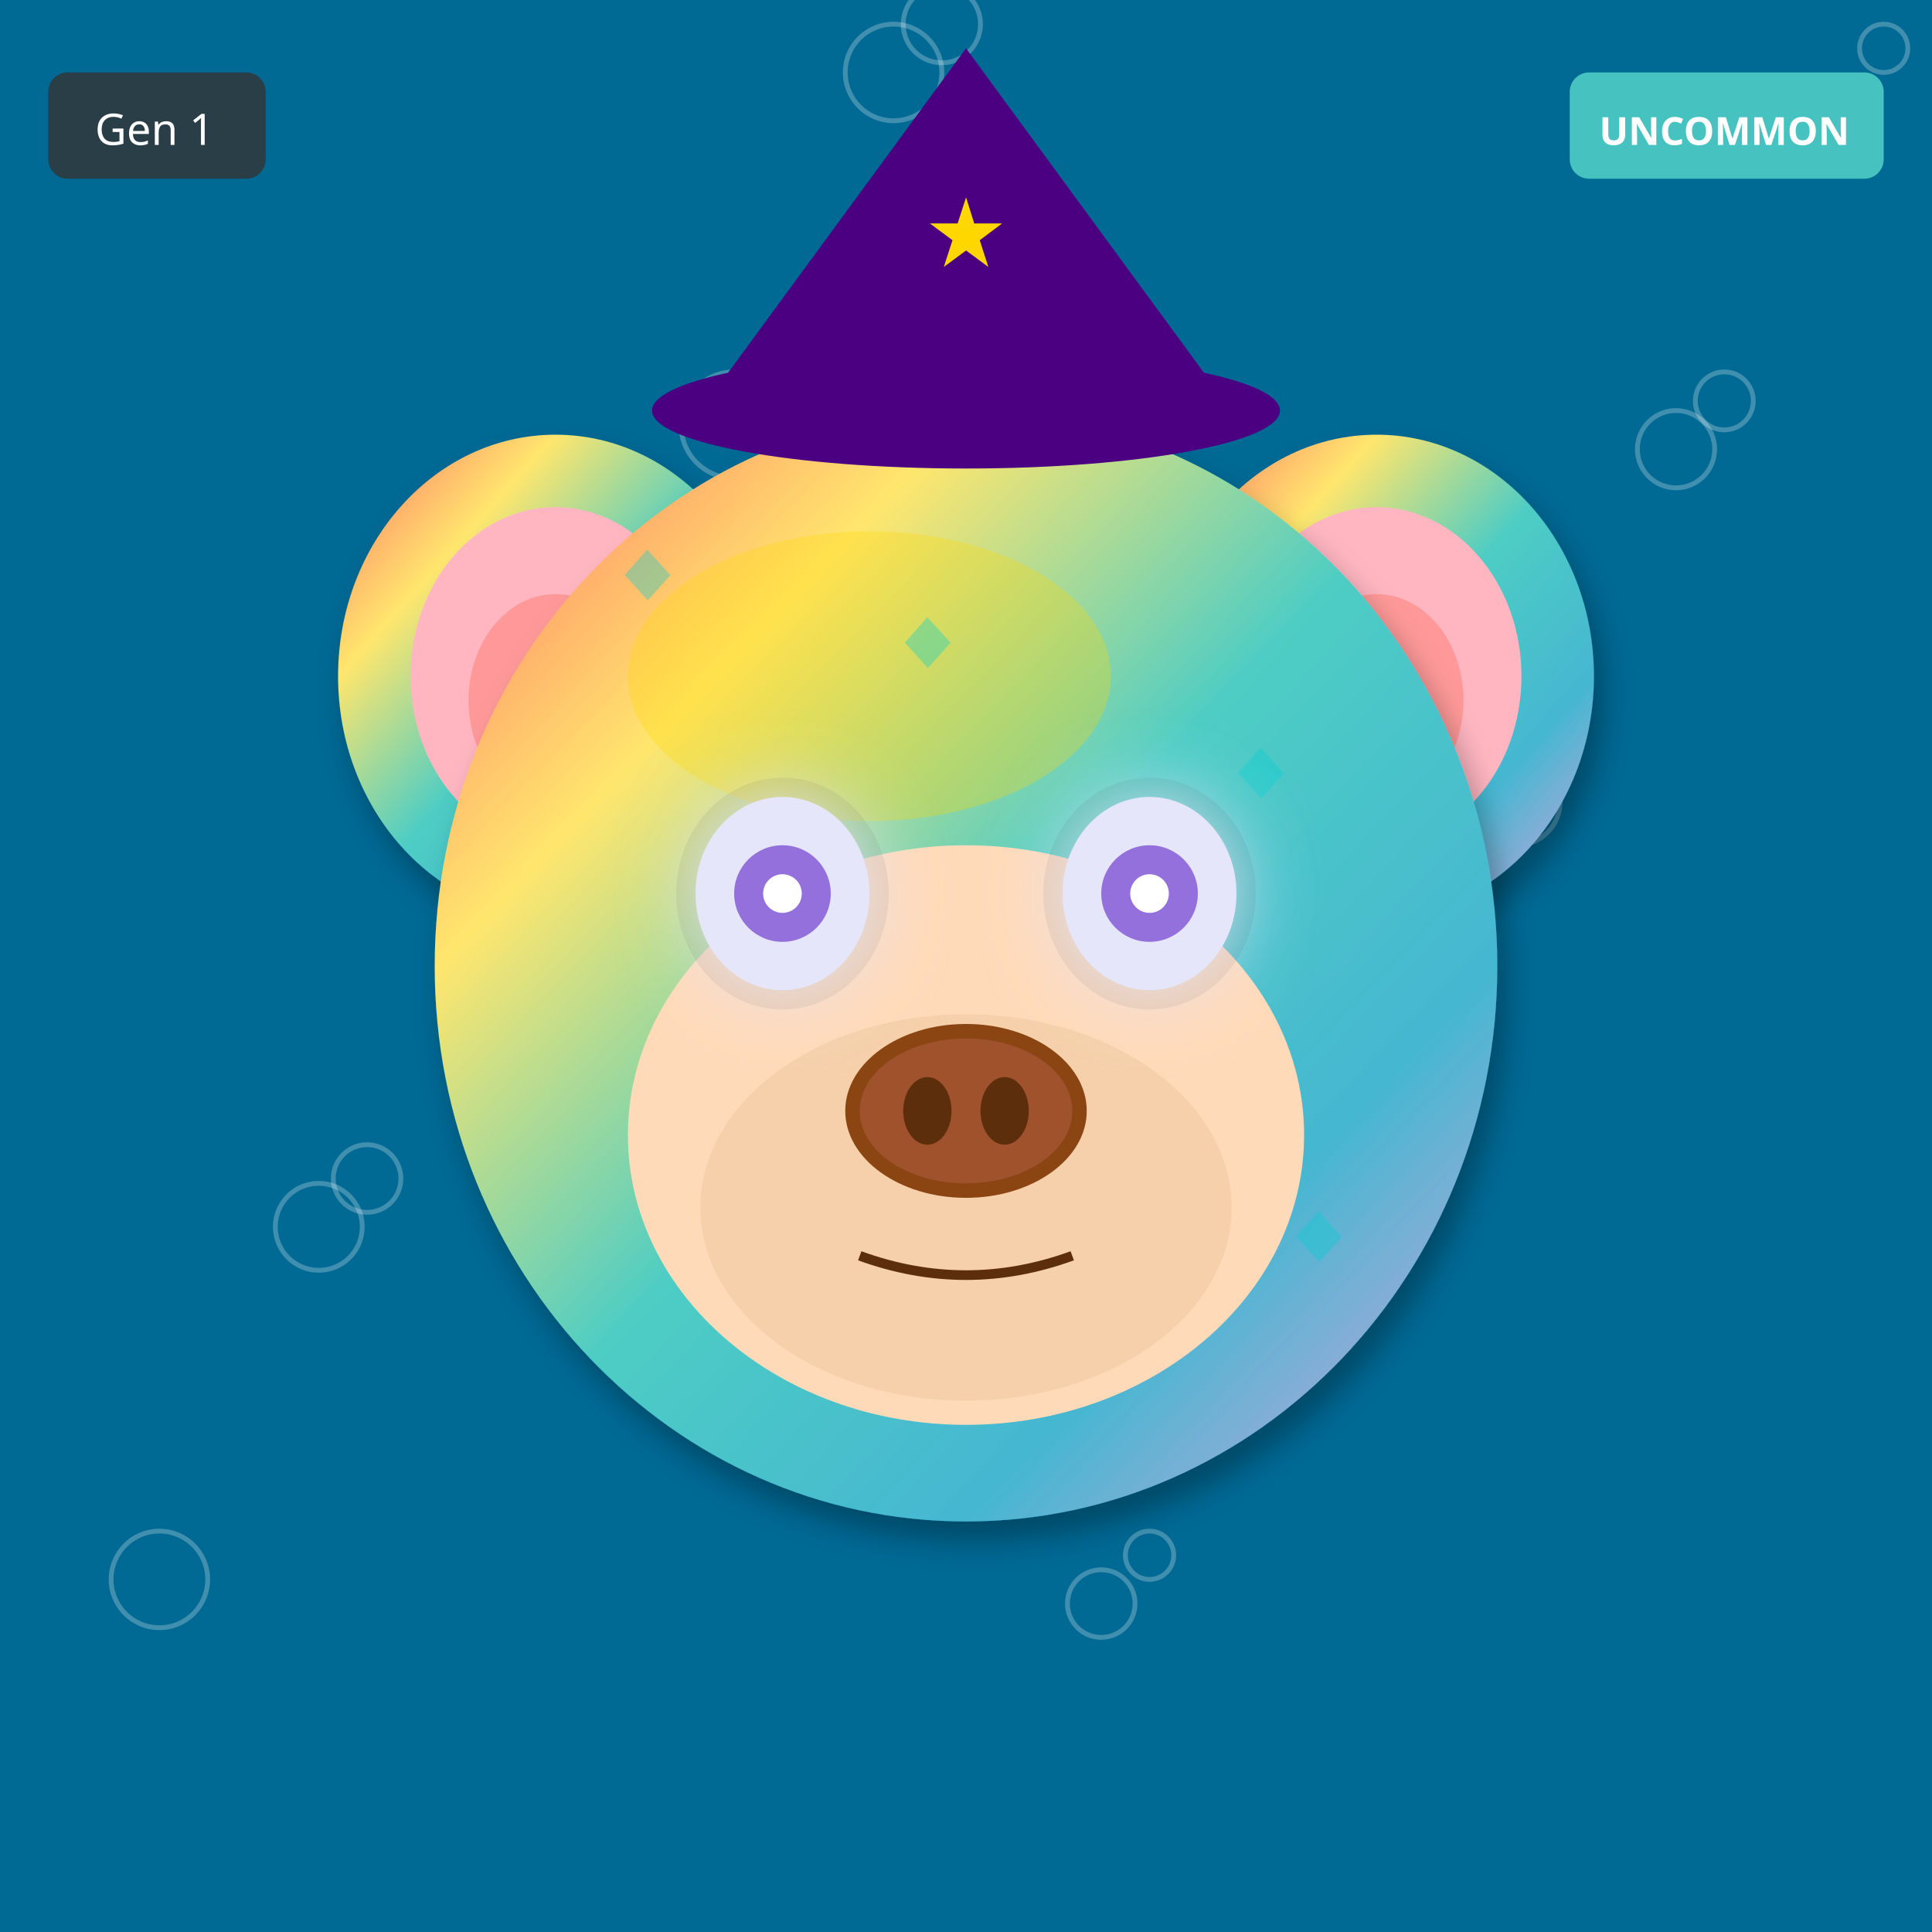
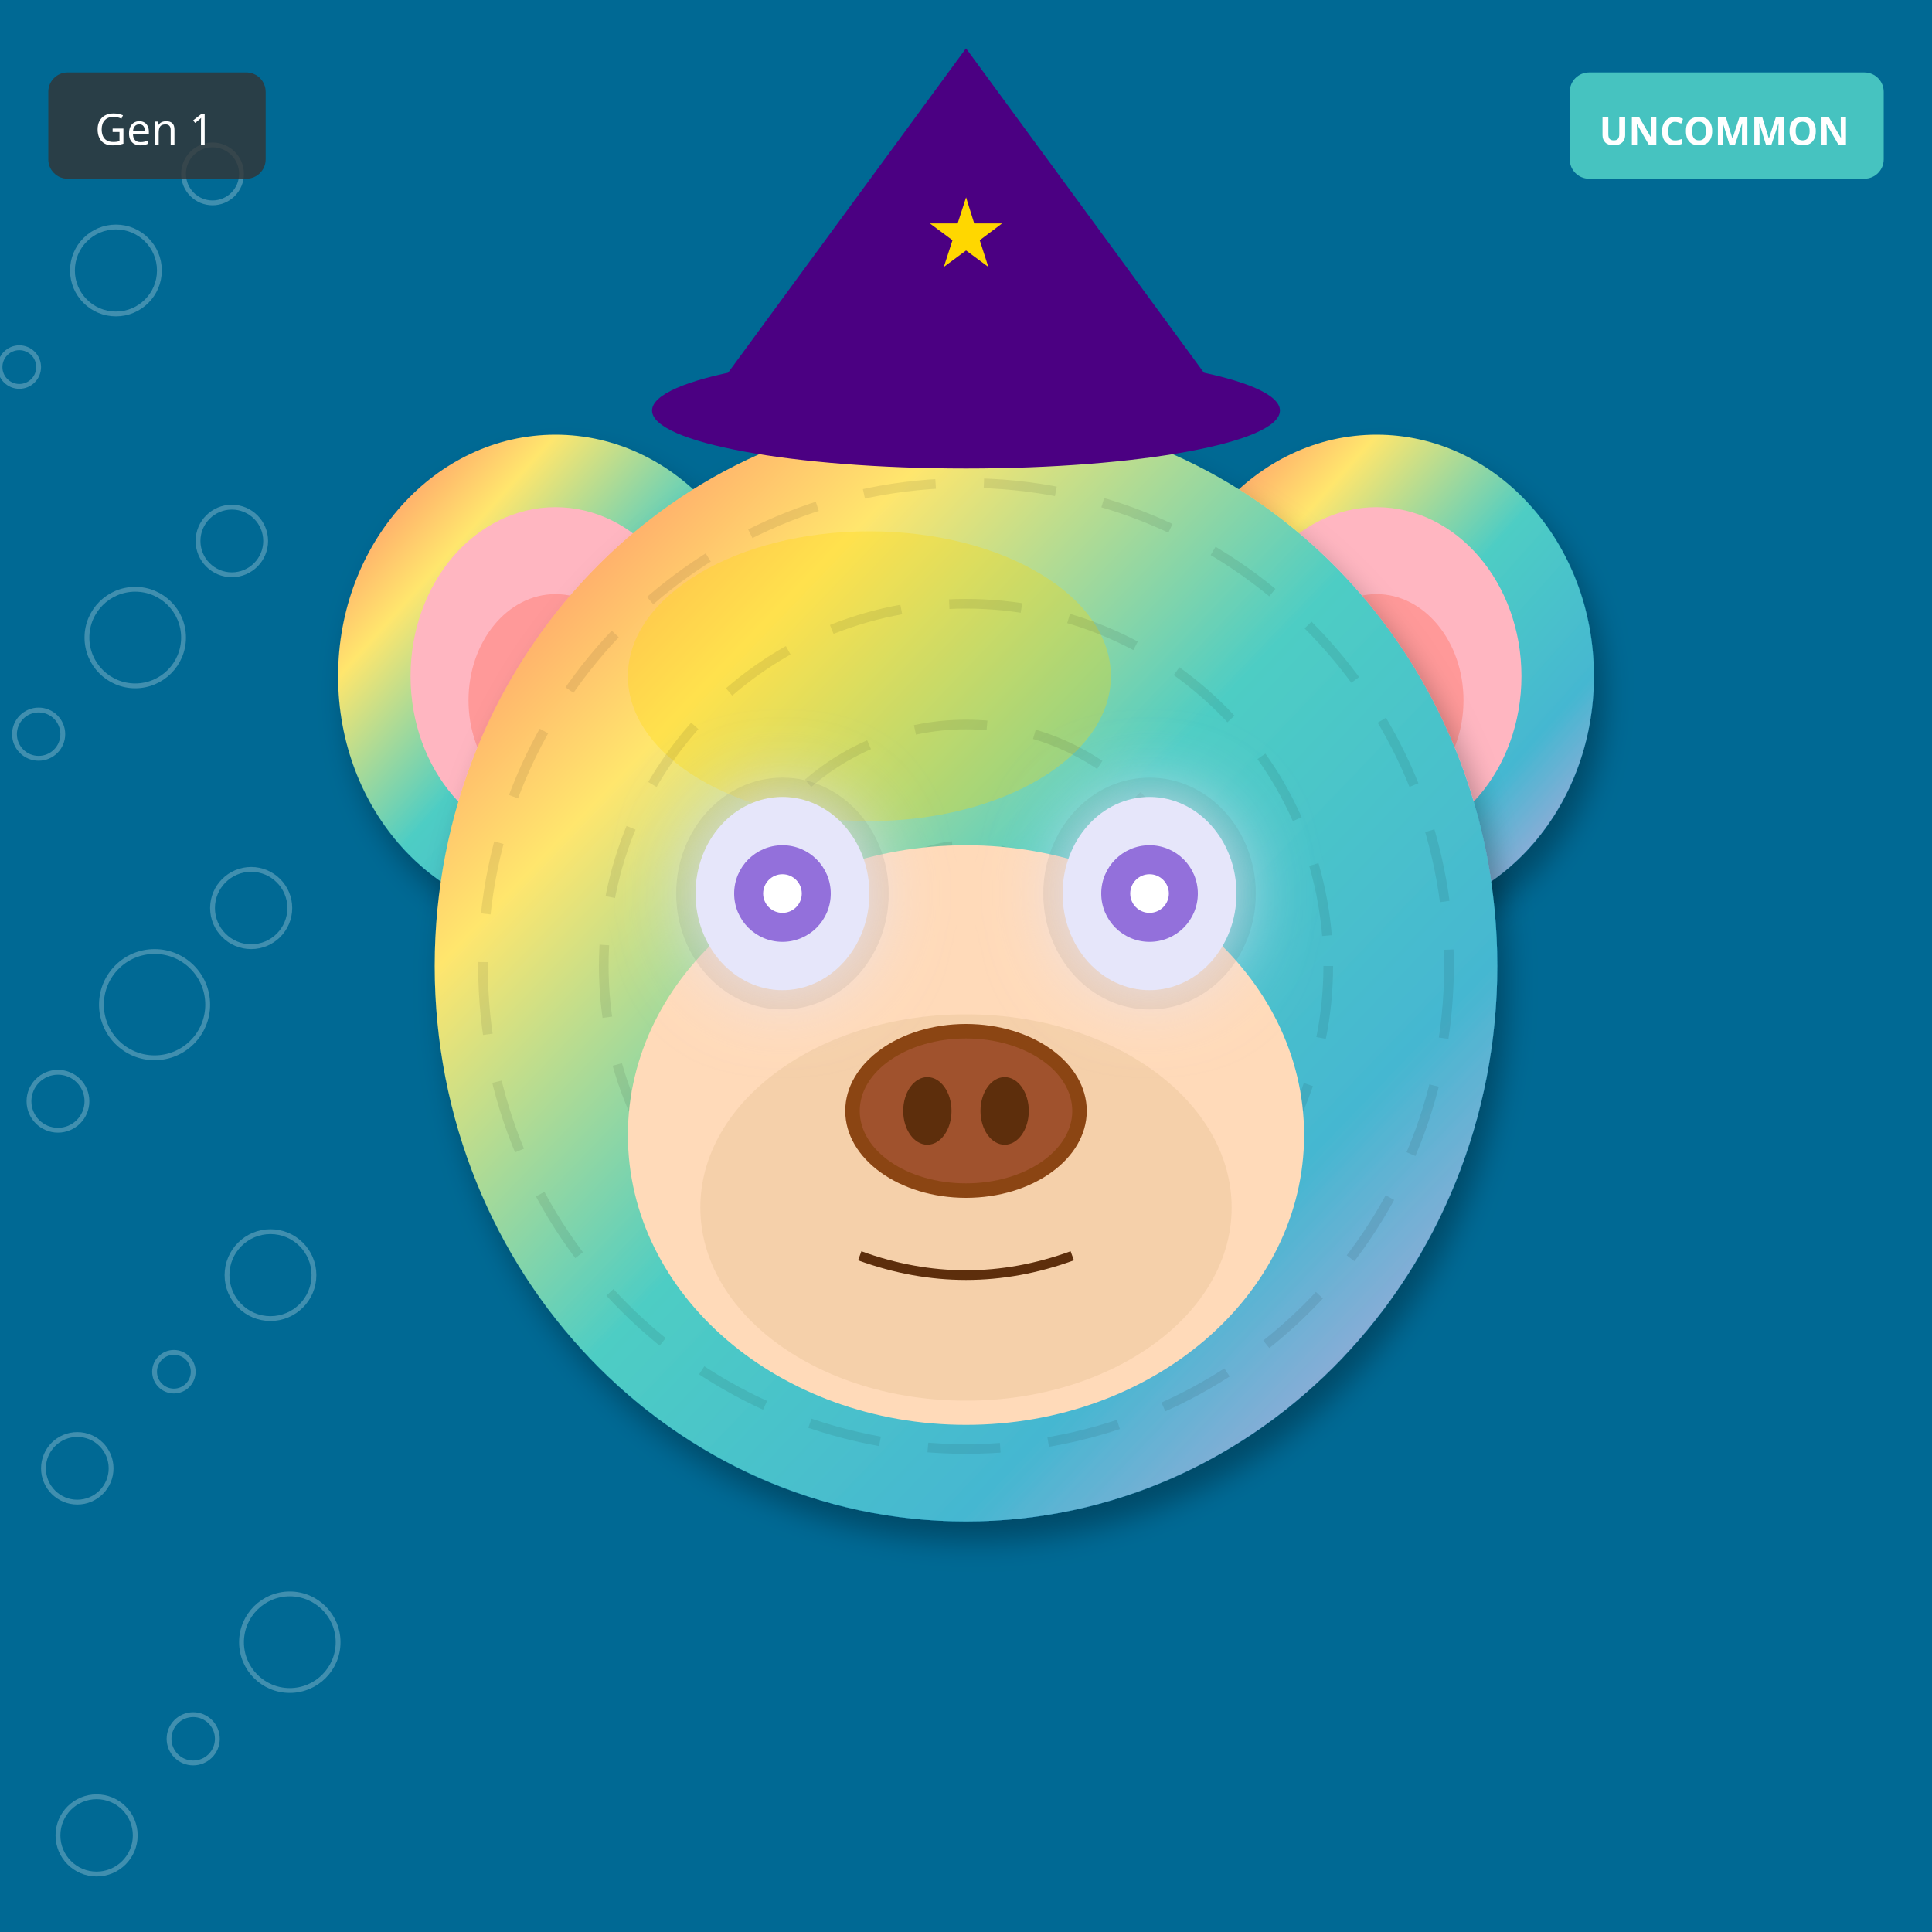
<svg xmlns="http://www.w3.org/2000/svg" width="400" height="400" viewBox="0 0 400 400">
  <defs>
    <filter id="shadow" x="-20%" y="-20%" width="140%" height="140%">
      <feDropShadow dx="2" dy="4" stdDeviation="3" flood-opacity="0.3" />
    </filter>
    <filter id="glow" x="-50%" y="-50%" width="200%" height="200%">
      <feGaussianBlur stdDeviation="8" result="blur" />
      <feMerge>
        <feMergeNode in="blur" />
        <feMergeNode in="SourceGraphic" />
      </feMerge>
    </filter>
    <linearGradient id="rainbow-body" x1="0%" y1="0%" x2="100%" y2="100%">
      <stop offset="0%" stop-color="#FF6B6B" />
      <stop offset="25%" stop-color="#FFE66D" />
      <stop offset="50%" stop-color="#4ECDC4" />
      <stop offset="75%" stop-color="#45B7D1" />
      <stop offset="100%" stop-color="#DDA0DD" />
    </linearGradient>
    <radialGradient id="galaxy-body" cx="30%" cy="30%">
      <stop offset="0%" stop-color="#E6E6FA" />
      <stop offset="50%" stop-color="#9370DB" />
      <stop offset="100%" stop-color="#1A0033" />
    </radialGradient>
    <linearGradient id="holo-body" x1="0%" y1="0%" x2="100%" y2="100%">
      <stop offset="0%" stop-color="#FF00FF" />
      <stop offset="50%" stop-color="#00FFFF" />
      <stop offset="100%" stop-color="#FFFF00" />
    </linearGradient>
    <linearGradient id="sky-gradient" x1="0%" y1="0%" x2="0%" y2="100%">
      <stop offset="0%" stop-color="#87CEEB" />
      <stop offset="100%" stop-color="#E0F4FF" />
    </linearGradient>
    <linearGradient id="grass-gradient" x1="0%" y1="0%" x2="0%" y2="100%">
      <stop offset="0%" stop-color="#90EE90" />
      <stop offset="100%" stop-color="#228B22" />
    </linearGradient>
    <linearGradient id="sunset-gradient" x1="0%" y1="0%" x2="0%" y2="100%">
      <stop offset="0%" stop-color="#FF6B6B" />
      <stop offset="50%" stop-color="#FFE66D" />
      <stop offset="100%" stop-color="#4ECDC4" />
    </linearGradient>
    <linearGradient id="aurora-gradient" x1="0%" y1="0%" x2="100%" y2="100%">
      <stop offset="0%" stop-color="#0D1B2A" />
      <stop offset="30%" stop-color="#00FF7F" />
      <stop offset="70%" stop-color="#FF00FF" />
      <stop offset="100%" stop-color="#0D1B2A" />
    </linearGradient>
    <radialGradient id="multiverse-gradient" cx="50%" cy="50%">
      <stop offset="0%" stop-color="#FFD700" />
      <stop offset="40%" stop-color="#FF00FF" />
      <stop offset="70%" stop-color="#00FFFF" />
      <stop offset="100%" stop-color="#000" />
    </radialGradient>
    <linearGradient id="rift-gradient" x1="0%" y1="0%" x2="100%" y2="100%">
      <stop offset="0%" stop-color="#000" />
      <stop offset="30%" stop-color="#9400D3" />
      <stop offset="50%" stop-color="#00FFFF" />
      <stop offset="70%" stop-color="#9400D3" />
      <stop offset="100%" stop-color="#000" />
    </linearGradient>
    <linearGradient id="heaven-gradient" x1="0%" y1="0%" x2="0%" y2="100%">
      <stop offset="0%" stop-color="#FFF" />
      <stop offset="50%" stop-color="#FFD700" stop-opacity="0.3" />
      <stop offset="100%" stop-color="#F0F8FF" />
    </linearGradient>
    <clipPath id="head-clip">
      <ellipse cx="200" cy="200" rx="110" ry="115" />
    </clipPath>
  </defs>
  <rect width="400" height="400" fill="#006994" />
-   <circle cx="119" cy="161" r="4" fill="none" stroke="white" opacity="0.25" />
-   <circle cx="238" cy="322" r="5" fill="none" stroke="white" opacity="0.25" />
-   <circle cx="357" cy="83" r="6" fill="none" stroke="white" opacity="0.25" />
-   <circle cx="76" cy="244" r="7" fill="none" stroke="white" opacity="0.25" />
-   <circle cx="195" cy="5" r="8" fill="none" stroke="white" opacity="0.25" />
-   <circle cx="314" cy="166" r="9" fill="none" stroke="white" opacity="0.25" />
-   <circle cx="33" cy="327" r="10" fill="none" stroke="white" opacity="0.25" />
-   <circle cx="152" cy="88" r="11" fill="none" stroke="white" opacity="0.25" />
-   <circle cx="271" cy="249" r="4" fill="none" stroke="white" opacity="0.25" />
-   <circle cx="390" cy="10" r="5" fill="none" stroke="white" opacity="0.25" />
-   <circle cx="109" cy="171" r="6" fill="none" stroke="white" opacity="0.25" />
-   <circle cx="228" cy="332" r="7" fill="none" stroke="white" opacity="0.25" />
-   <circle cx="347" cy="93" r="8" fill="none" stroke="white" opacity="0.25" />
-   <circle cx="66" cy="254" r="9" fill="none" stroke="white" opacity="0.25" />
-   <circle cx="185" cy="15" r="10" fill="none" stroke="white" opacity="0.25" />
+   <circle cx="4" cy="76" r="4" fill="none" stroke="white" opacity="0.25" />
+   <circle cx="8" cy="152" r="5" fill="none" stroke="white" opacity="0.25" />
+   <circle cx="12" cy="228" r="6" fill="none" stroke="white" opacity="0.25" />
+   <circle cx="16" cy="304" r="7" fill="none" stroke="white" opacity="0.25" />
+   <circle cx="20" cy="380" r="8" fill="none" stroke="white" opacity="0.25" />
+   <circle cx="24" cy="56" r="9" fill="none" stroke="white" opacity="0.25" />
+   <circle cx="28" cy="132" r="10" fill="none" stroke="white" opacity="0.25" />
+   <circle cx="32" cy="208" r="11" fill="none" stroke="white" opacity="0.25" />
+   <circle cx="36" cy="284" r="4" fill="none" stroke="white" opacity="0.25" />
+   <circle cx="40" cy="360" r="5" fill="none" stroke="white" opacity="0.25" />
+   <circle cx="44" cy="36" r="6" fill="none" stroke="white" opacity="0.25" />
+   <circle cx="48" cy="112" r="7" fill="none" stroke="white" opacity="0.25" />
+   <circle cx="52" cy="188" r="8" fill="none" stroke="white" opacity="0.25" />
+   <circle cx="56" cy="264" r="9" fill="none" stroke="white" opacity="0.25" />
+   <circle cx="60" cy="340" r="10" fill="none" stroke="white" opacity="0.25" />
  <ellipse cx="115" cy="140" rx="45" ry="50" fill="url(#rainbow-body)" filter="url(#shadow)" />
  <ellipse cx="115" cy="140" rx="30" ry="35" fill="#FFB6C1" />
  <ellipse cx="115" cy="145" rx="18" ry="22" fill="#FF9999" />
  <ellipse cx="285" cy="140" rx="45" ry="50" fill="url(#rainbow-body)" filter="url(#shadow)" />
  <ellipse cx="285" cy="140" rx="30" ry="35" fill="#FFB6C1" />
  <ellipse cx="285" cy="145" rx="18" ry="22" fill="#FF9999" />
  <ellipse cx="200" cy="200" rx="110" ry="115" fill="url(#rainbow-body)" filter="url(#shadow)" />
  <ellipse cx="180" cy="140" rx="50" ry="30" fill="#FFD700" opacity="0.3" />
  <g clip-path="url(#head-clip)">
-     <text x="125" y="125" font-size="18" fill="#00CED1" opacity="0.35">◆</text>
-     <text x="252" y="166" font-size="18" fill="#00CED1" opacity="0.35">◆</text>
-     <text x="229" y="207" font-size="18" fill="#00CED1" opacity="0.35">◆</text>
-     <text x="206" y="248" font-size="18" fill="#00CED1" opacity="0.35">◆</text>
-     <text x="183" y="139" font-size="18" fill="#00CED1" opacity="0.35">◆</text>
-     <text x="160" y="180" font-size="18" fill="#00CED1" opacity="0.35">◆</text>
-     <text x="137" y="221" font-size="18" fill="#00CED1" opacity="0.35">◆</text>
-     <text x="264" y="262" font-size="18" fill="#00CED1" opacity="0.35">◆</text>
+     <circle cx="200" cy="200" r="100" fill="none" stroke="#000" stroke-width="2" opacity="0.08" stroke-dasharray="15,10" />
+     <circle cx="200" cy="200" r="75" fill="none" stroke="#000" stroke-width="2" opacity="0.08" stroke-dasharray="15,10" />
+     <circle cx="200" cy="200" r="50" fill="none" stroke="#000" stroke-width="2" opacity="0.08" stroke-dasharray="15,10" />
+     <circle cx="200" cy="200" r="25" fill="none" stroke="#000" stroke-width="2" opacity="0.08" stroke-dasharray="15,10" />
  </g>
  <ellipse cx="200" cy="235" rx="70" ry="60" fill="#FFDAB9" />
  <ellipse cx="200" cy="250" rx="55" ry="40" fill="#DEB887" opacity="0.3" />
  <ellipse cx="162" cy="185" rx="22" ry="24" fill="#000" opacity="0.08" />
  <ellipse cx="238" cy="185" rx="22" ry="24" fill="#000" opacity="0.08" />
  <ellipse cx="162" cy="185" rx="18" ry="20" fill="#E6E6FA" filter="url(#glow)" />
  <circle cx="162" cy="185" r="10" fill="#9370DB" />
  <circle cx="162" cy="185" r="4" fill="#FFF" />
  <ellipse cx="238" cy="185" rx="18" ry="20" fill="#E6E6FA" filter="url(#glow)" />
  <circle cx="238" cy="185" r="10" fill="#9370DB" />
  <circle cx="238" cy="185" r="4" fill="#FFF" />
  <g>
    <ellipse cx="200" cy="230" rx="25" ry="18" fill="#8B4513" />
    <ellipse cx="200" cy="230" rx="22" ry="15" fill="#A0522D" />
    <ellipse cx="192" cy="230" rx="5" ry="7" fill="#5D2E0C" />
    <ellipse cx="208" cy="230" rx="5" ry="7" fill="#5D2E0C" />
  </g>
  <path d="M178 260 Q200 268 222 260" stroke="#5D2E0C" stroke-width="2" fill="none" />
  <polygon points="200,10 145,85 255,85" fill="#4B0082" />
  <ellipse cx="200" cy="85" rx="65" ry="12" fill="#4B0082" />
  <text x="200" y="55" font-size="20" fill="#FFD700" text-anchor="middle">★</text>
  <g transform="translate(325, 15)">
    <rect width="65" height="22" rx="4" fill="#4ECDC4" opacity="0.9" />
    <text x="32" y="15" font-size="8" fill="#FFF" text-anchor="middle" font-family="sans-serif" font-weight="bold">UNCOMMON</text>
  </g>
  <g transform="translate(10, 15)">
    <rect width="45" height="22" rx="4" fill="#333" opacity="0.8" />
    <text x="22" y="15" font-size="9" fill="#FFF" text-anchor="middle" font-family="sans-serif">Gen 1</text>
  </g>
</svg>
